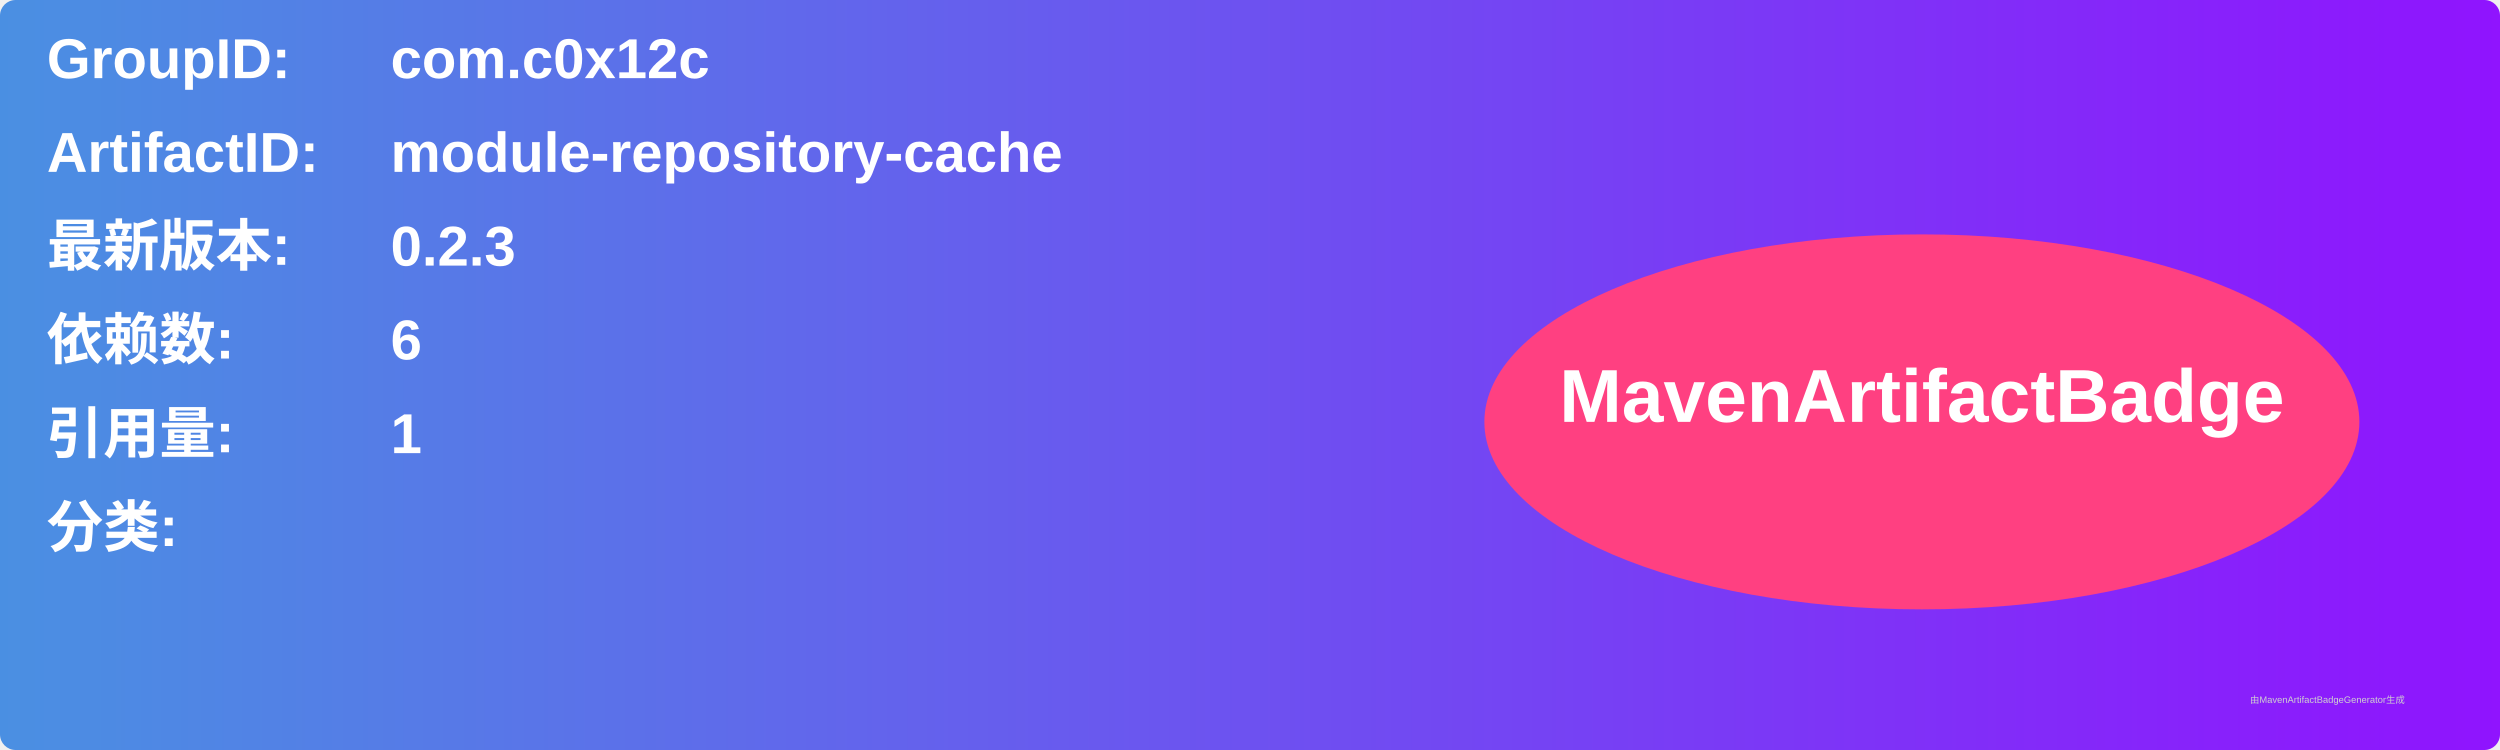
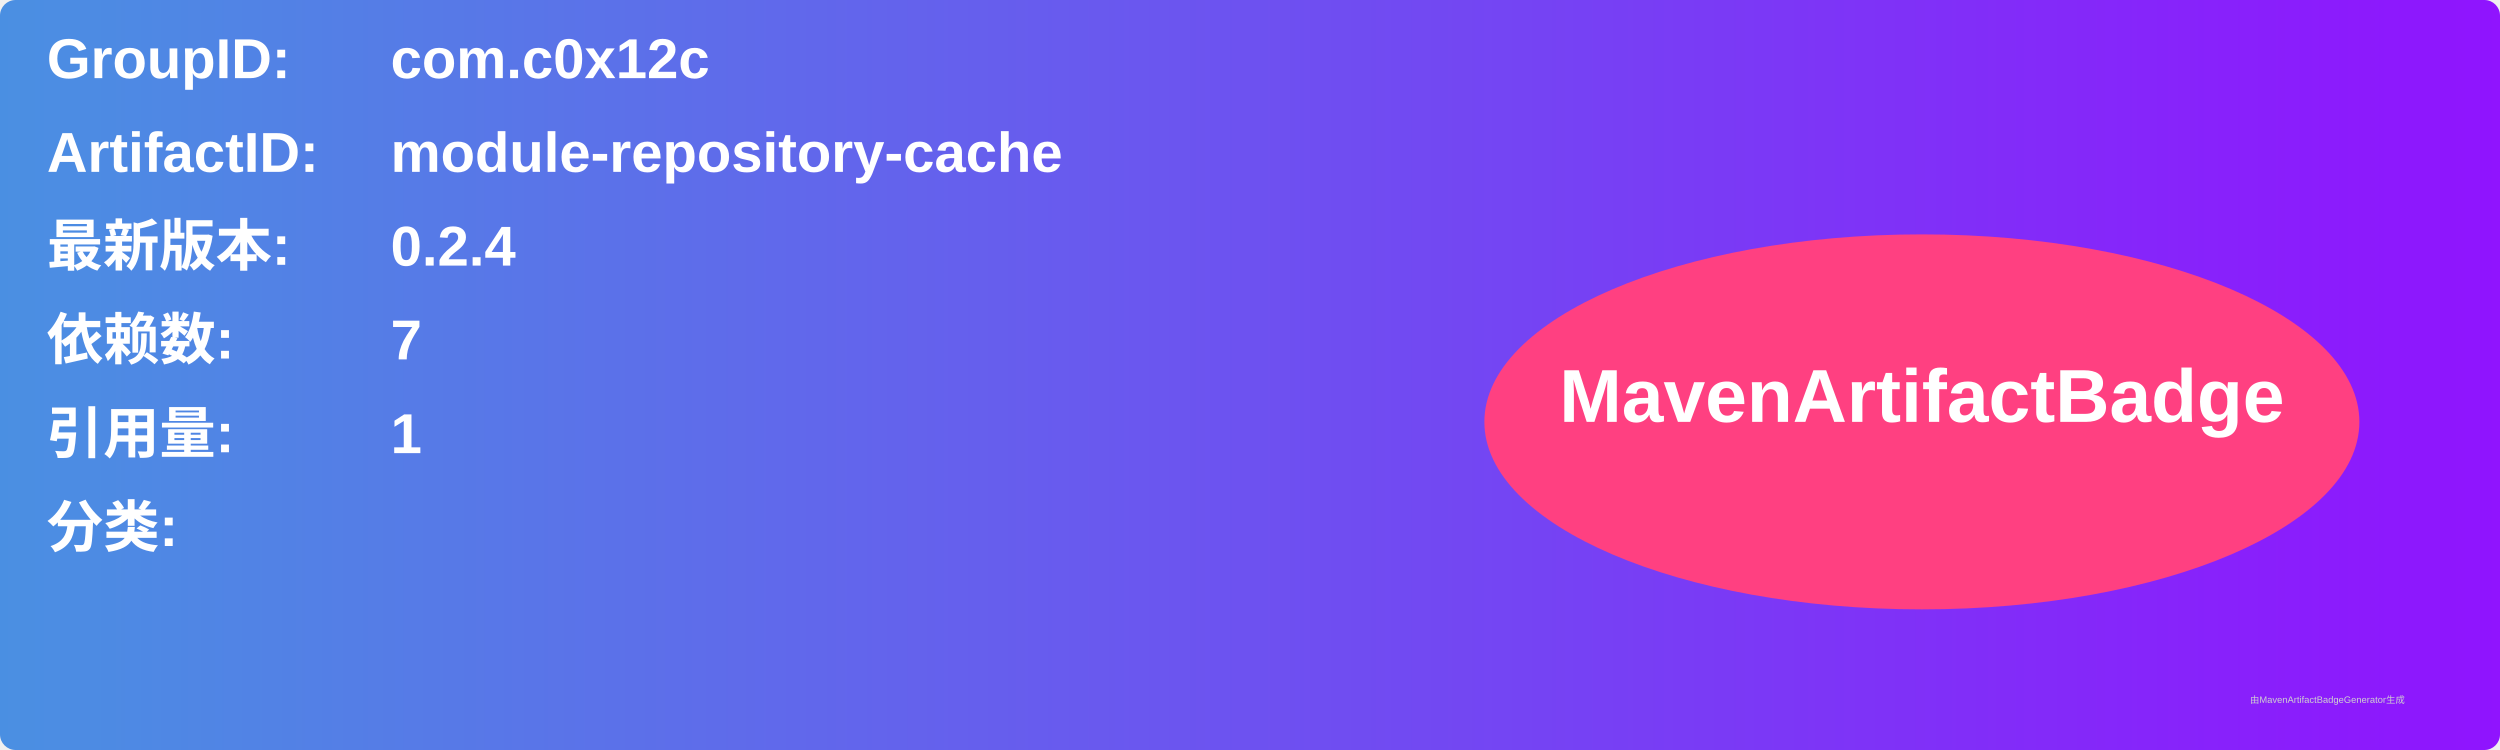
<svg xmlns="http://www.w3.org/2000/svg" width="800" height="240" viewBox="0 0 800 240">
  <linearGradient id="grad" x1="0%" y1="0%" x2="100%" y2="0%">
    <stop offset="0%" stop-color="#4a90e2" />
    <stop offset="100%" stop-color="#9013fe" />
  </linearGradient>
  <rect width="100%" height="100%" rx="5" ry="5" fill="url(#grad)" />
  <g transform="translate(15, 15)">
    <text x="0" y="10" font-family="Arial" font-size="18" fill="white" font-weight="bold" width="260">GroupID:</text>
    <text x="110" y="10" font-family="Arial" font-size="18" fill="white" font-weight="bold" width="460">com.c0x12c</text>
    <text x="0" y="40" font-family="Arial" font-size="18" fill="white" font-weight="bold" width="260">ArtifactID:</text>
    <text x="110" y="40" font-family="Arial" font-size="18" fill="white" font-weight="bold" width="460">module-repository-cache</text>
    <text x="0" y="70" font-family="Arial" font-size="18" fill="white" font-weight="bold">最新版本:</text>
    <text x="110" y="70" font-family="Arial" font-size="18" fill="white" font-weight="bold">
-       <tspan font-weight="bold">0.2.3</tspan>
+       <tspan font-weight="bold">0.2.4</tspan>
    </text>
    <text x="0" y="100" font-family="Arial" font-size="18" fill="white" font-weight="bold">依赖数: </text>
    <text x="110" y="100" font-family="Arial" font-size="18" fill="white">
-       <tspan font-weight="bold">6</tspan>
+       <tspan font-weight="bold">7</tspan>
    </text>
    <text x="0" y="130" font-family="Arial" font-size="18" fill="white" font-weight="bold">引用量: </text>
    <text x="110" y="130" font-family="Arial" font-size="18" fill="white">
      <tspan font-weight="bold">1</tspan>
    </text>
    <text x="0" y="160" font-family="Arial" font-size="18" fill="white" font-weight="bold">分类:</text>
    <text x="10" y="190" font-family="Arial" font-size="10" fill="white">
      <tspan font-weight="bold" />
    </text>
    <ellipse cx="600" cy="120" rx="140" ry="60" fill="#ff4081" />
    <text x="600" y="120" text-anchor="middle" font-family="Arial" font-size="24" fill="white" font-weight="bold">MavenArtifactBadge</text>
  </g>
  <text x="720" y="225" font-family="Arial" font-size="3" fill="#d0d0d0">由MavenArtifactBadgeGenerator生成</text>
</svg>
